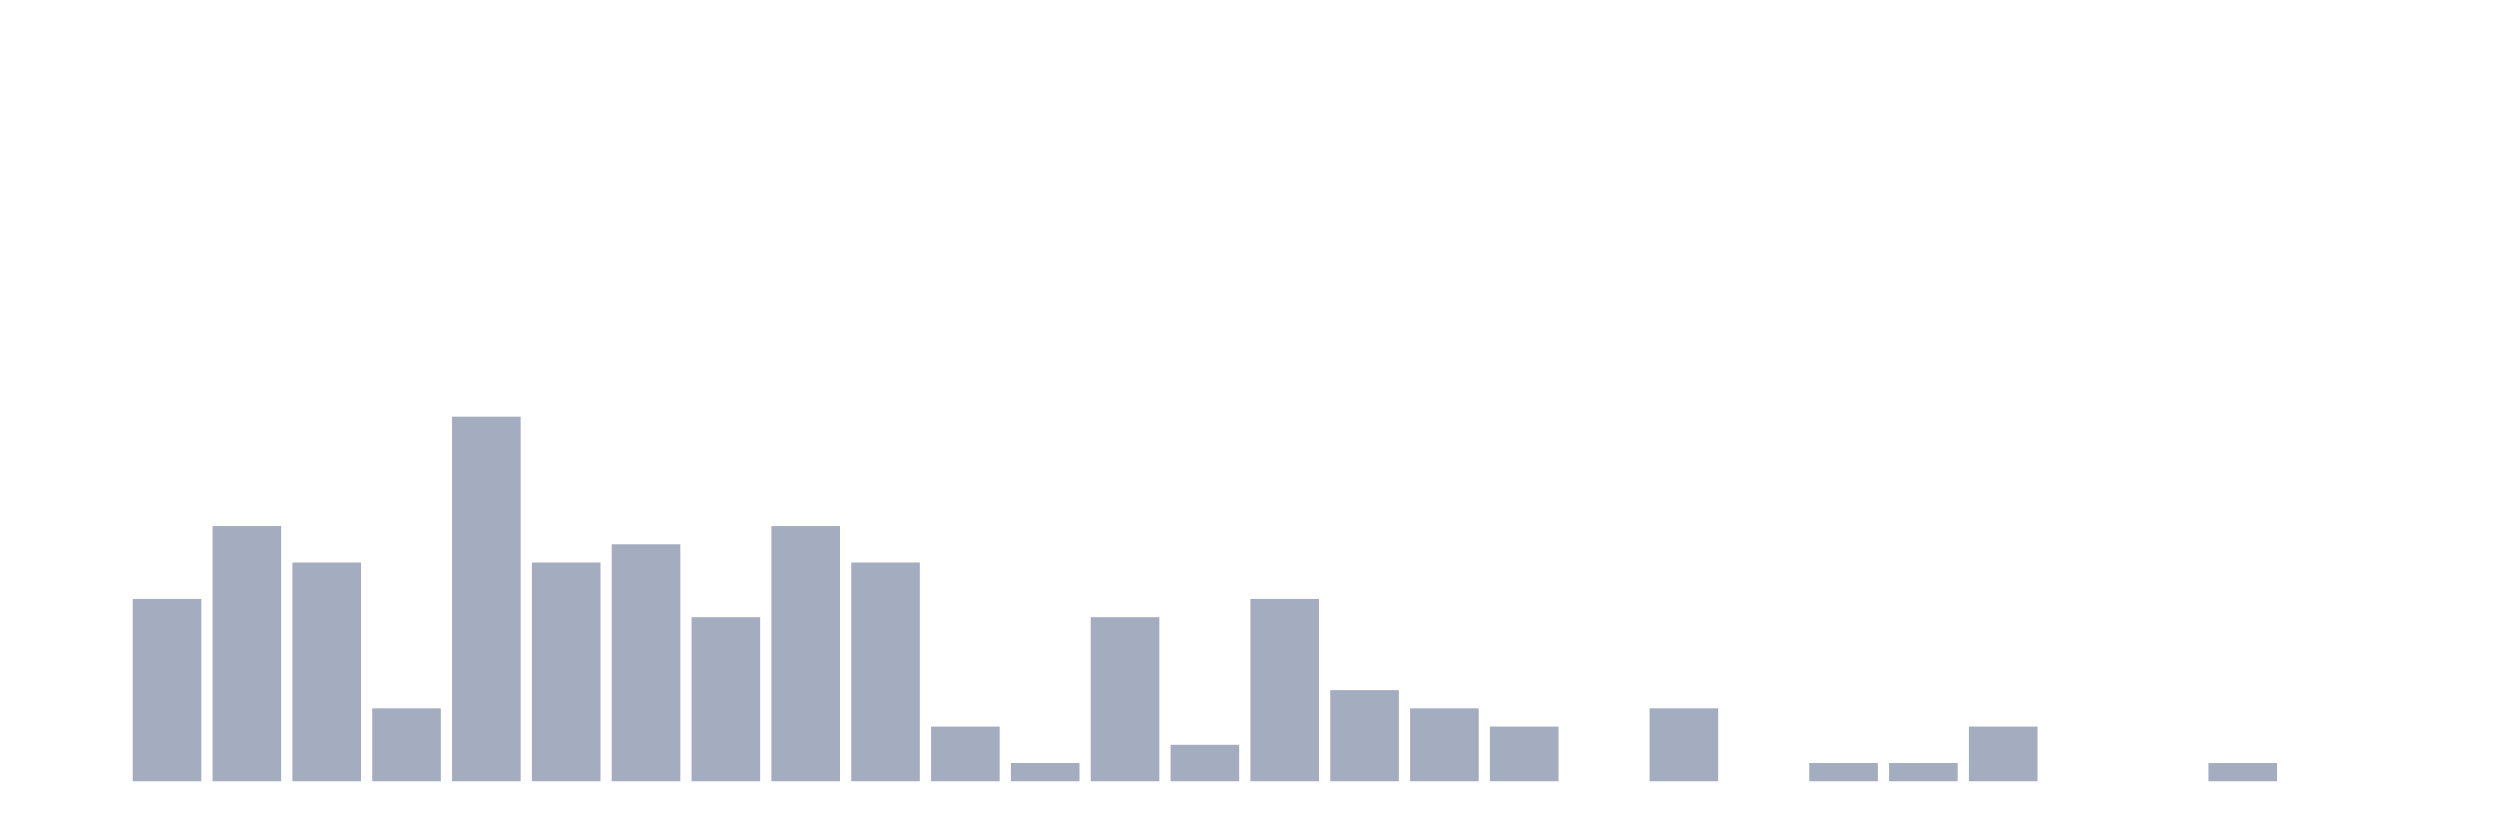
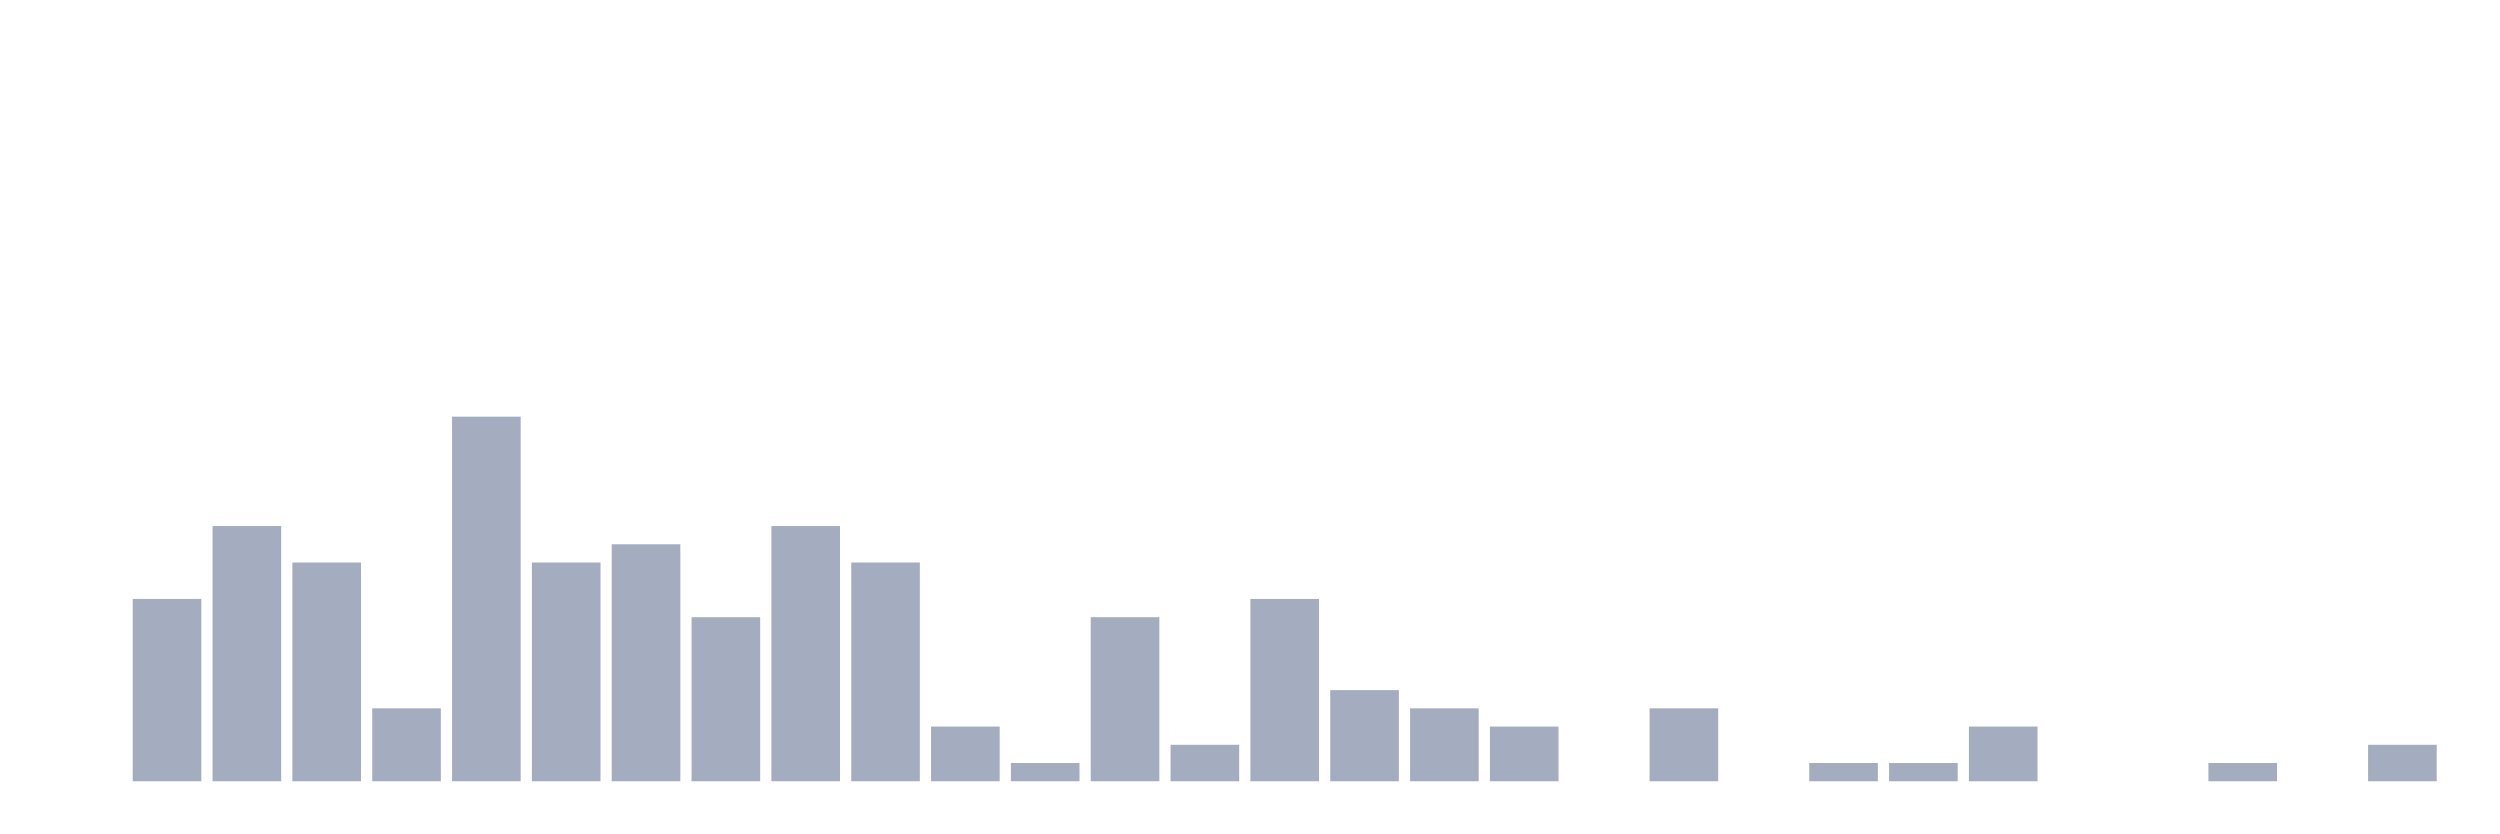
<svg xmlns="http://www.w3.org/2000/svg" viewBox="0 0 480 160">
  <g transform="translate(10,10)">
    <rect class="bar" x="0.153" width="13.175" y="140" height="0" fill="rgb(164,173,192)" />
    <rect class="bar" x="15.482" width="13.175" y="105" height="35" fill="rgb(164,173,192)" />
    <rect class="bar" x="30.81" width="13.175" y="91" height="49" fill="rgb(164,173,192)" />
    <rect class="bar" x="46.138" width="13.175" y="98" height="42" fill="rgb(164,173,192)" />
    <rect class="bar" x="61.466" width="13.175" y="126" height="14" fill="rgb(164,173,192)" />
    <rect class="bar" x="76.794" width="13.175" y="70" height="70" fill="rgb(164,173,192)" />
    <rect class="bar" x="92.123" width="13.175" y="98" height="42" fill="rgb(164,173,192)" />
    <rect class="bar" x="107.451" width="13.175" y="94.5" height="45.5" fill="rgb(164,173,192)" />
    <rect class="bar" x="122.779" width="13.175" y="108.5" height="31.5" fill="rgb(164,173,192)" />
    <rect class="bar" x="138.107" width="13.175" y="91" height="49" fill="rgb(164,173,192)" />
    <rect class="bar" x="153.436" width="13.175" y="98" height="42" fill="rgb(164,173,192)" />
    <rect class="bar" x="168.764" width="13.175" y="129.5" height="10.5" fill="rgb(164,173,192)" />
    <rect class="bar" x="184.092" width="13.175" y="136.5" height="3.5" fill="rgb(164,173,192)" />
    <rect class="bar" x="199.42" width="13.175" y="108.5" height="31.5" fill="rgb(164,173,192)" />
    <rect class="bar" x="214.748" width="13.175" y="133" height="7" fill="rgb(164,173,192)" />
    <rect class="bar" x="230.077" width="13.175" y="105" height="35" fill="rgb(164,173,192)" />
    <rect class="bar" x="245.405" width="13.175" y="122.5" height="17.5" fill="rgb(164,173,192)" />
    <rect class="bar" x="260.733" width="13.175" y="126" height="14" fill="rgb(164,173,192)" />
    <rect class="bar" x="276.061" width="13.175" y="129.5" height="10.5" fill="rgb(164,173,192)" />
    <rect class="bar" x="291.39" width="13.175" y="140" height="0" fill="rgb(164,173,192)" />
    <rect class="bar" x="306.718" width="13.175" y="126" height="14" fill="rgb(164,173,192)" />
    <rect class="bar" x="322.046" width="13.175" y="140" height="0" fill="rgb(164,173,192)" />
    <rect class="bar" x="337.374" width="13.175" y="136.5" height="3.5" fill="rgb(164,173,192)" />
    <rect class="bar" x="352.702" width="13.175" y="136.5" height="3.5" fill="rgb(164,173,192)" />
    <rect class="bar" x="368.031" width="13.175" y="129.5" height="10.5" fill="rgb(164,173,192)" />
    <rect class="bar" x="383.359" width="13.175" y="140" height="0" fill="rgb(164,173,192)" />
    <rect class="bar" x="398.687" width="13.175" y="140" height="0" fill="rgb(164,173,192)" />
    <rect class="bar" x="414.015" width="13.175" y="136.5" height="3.5" fill="rgb(164,173,192)" />
    <rect class="bar" x="429.344" width="13.175" y="140" height="0" fill="rgb(164,173,192)" />
-     <rect class="bar" x="444.672" width="13.175" y="140" height="0" fill="rgb(164,173,192)" />
+     <rect class="bar" x="444.672" width="13.175" y="133" height="7" fill="rgb(164,173,192)" />
  </g>
</svg>
